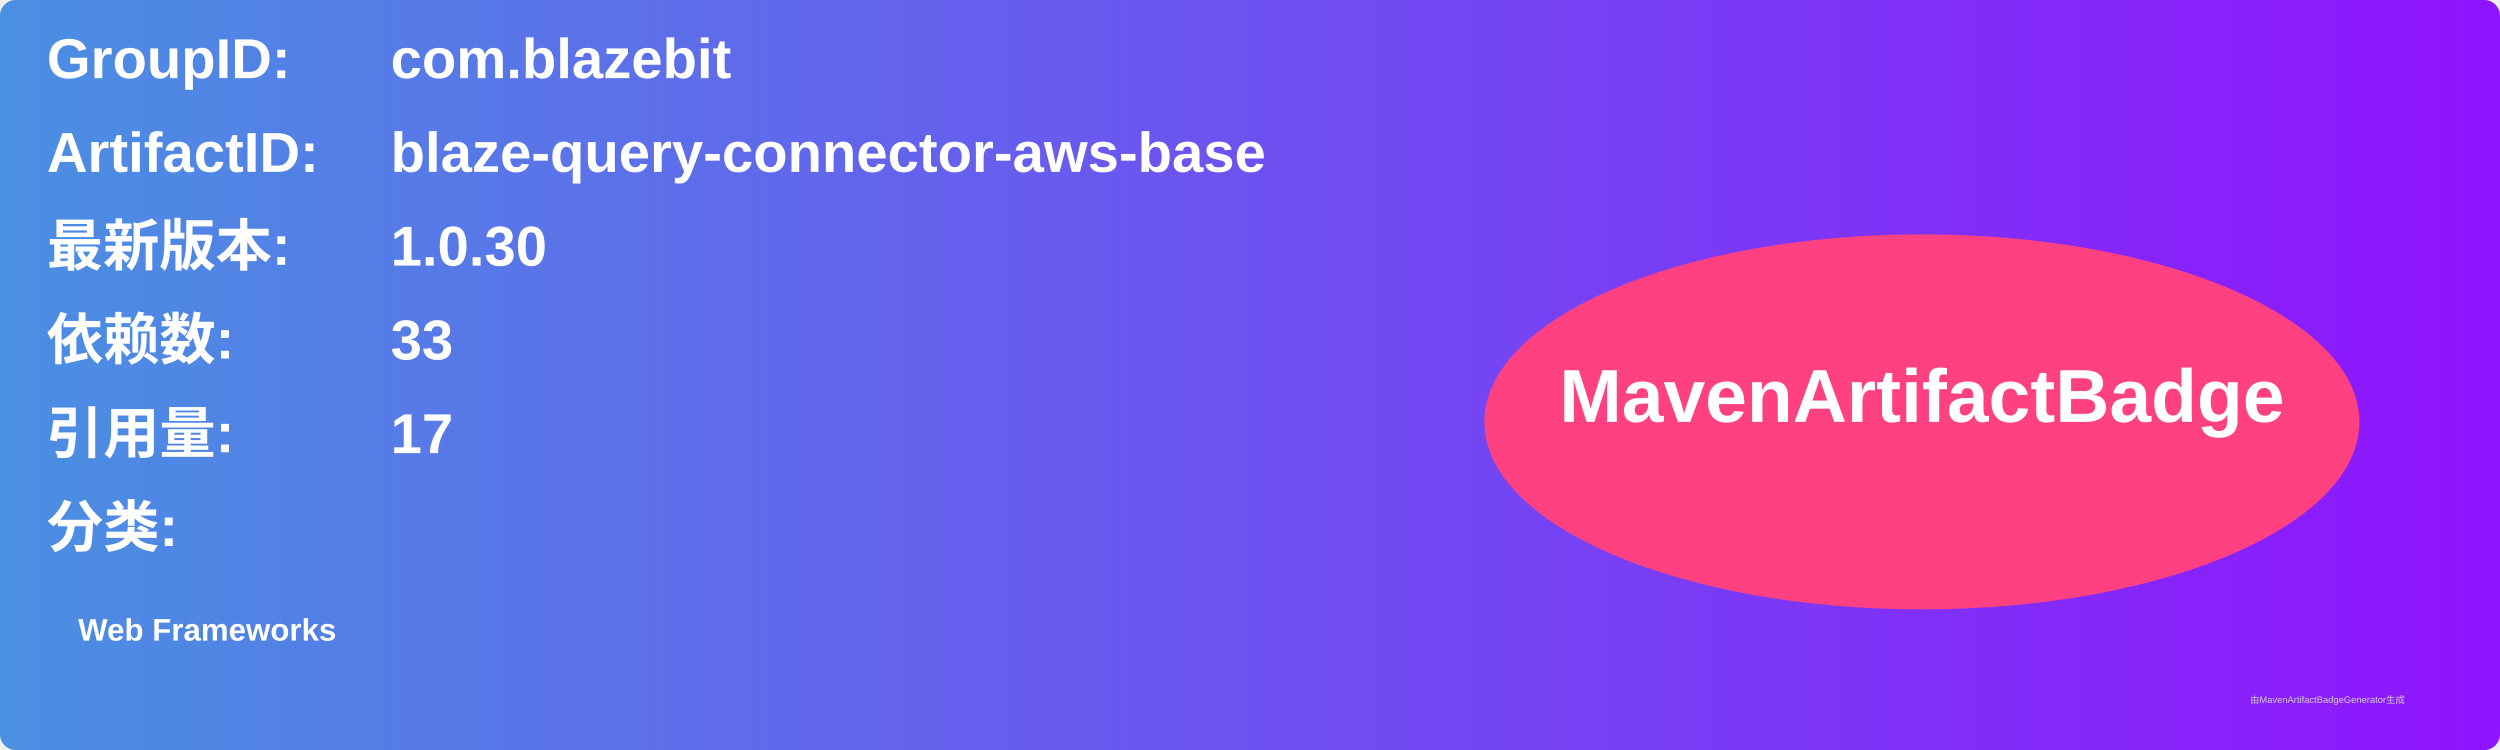
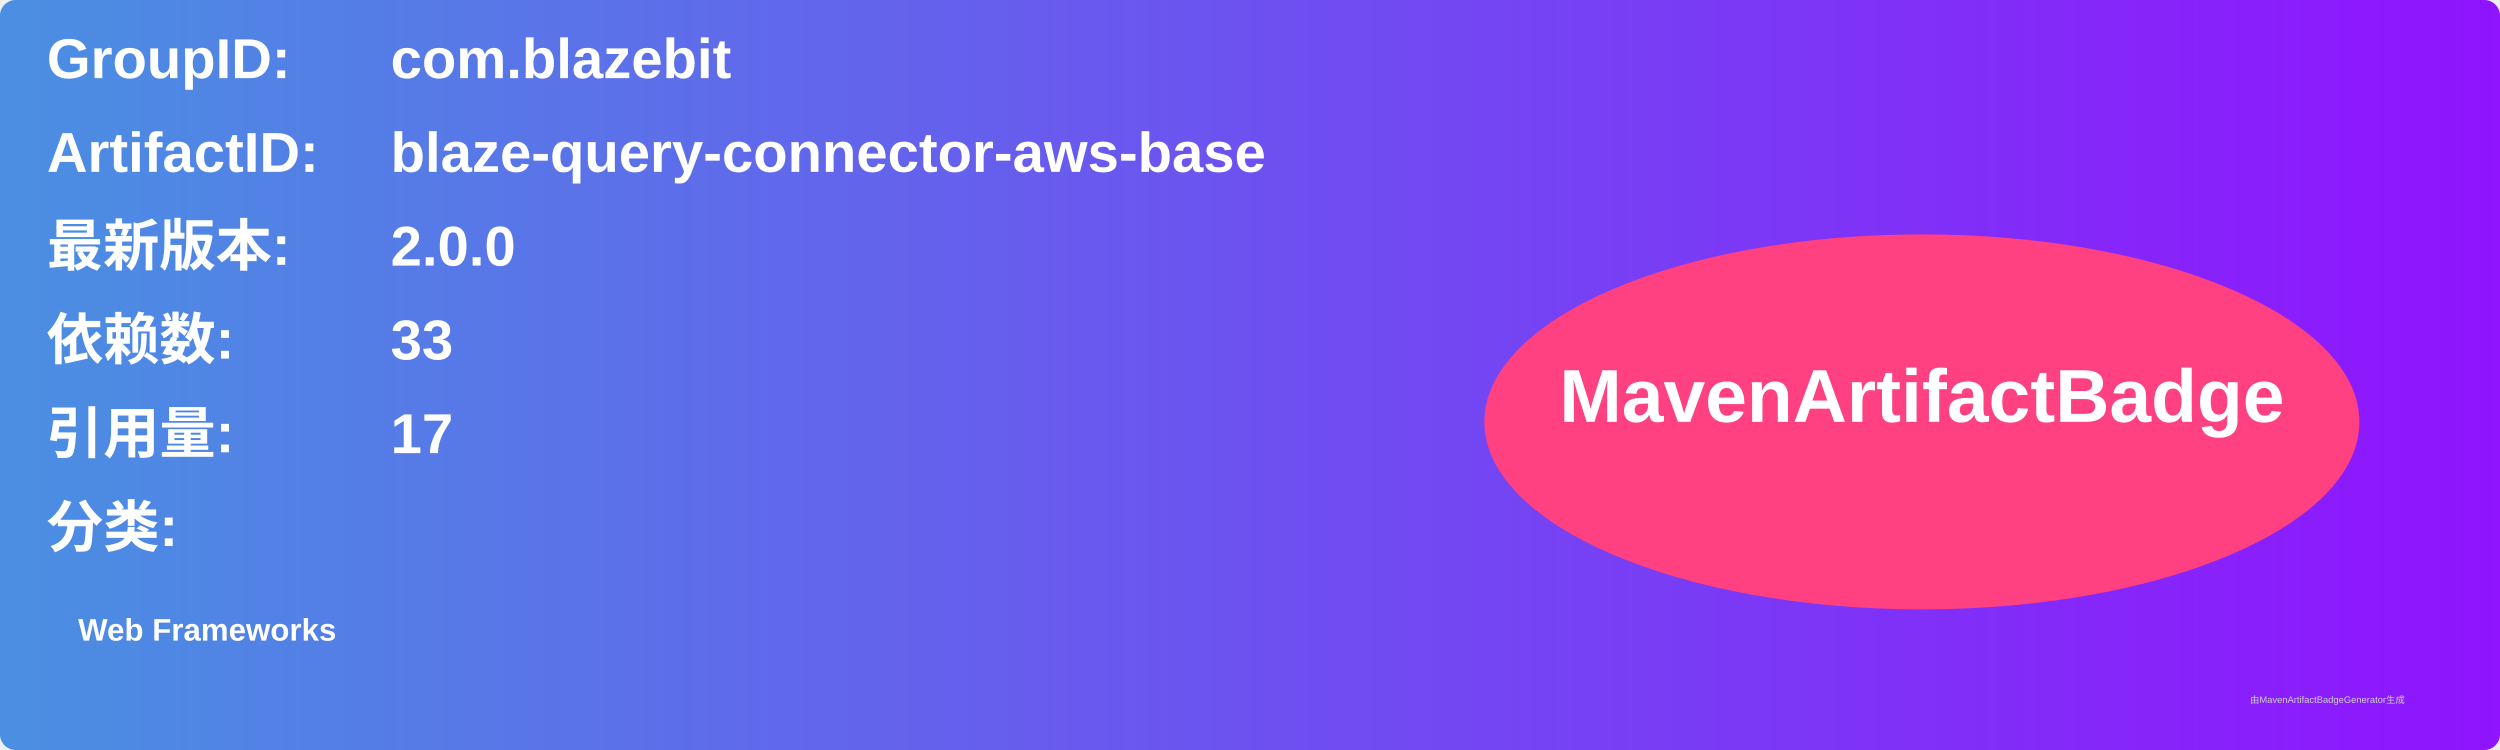
<svg xmlns="http://www.w3.org/2000/svg" width="800" height="240" viewBox="0 0 800 240">
  <linearGradient id="grad" x1="0%" y1="0%" x2="100%" y2="0%">
    <stop offset="0%" stop-color="#4a90e2" />
    <stop offset="100%" stop-color="#9013fe" />
  </linearGradient>
  <rect width="100%" height="100%" rx="5" ry="5" fill="url(#grad)" />
  <g transform="translate(15, 15)">
    <text x="0" y="10" font-family="Arial" font-size="18" fill="white" font-weight="bold" width="260">GroupID:</text>
    <text x="110" y="10" font-family="Arial" font-size="18" fill="white" font-weight="bold" width="460">com.blazebit</text>
    <text x="0" y="40" font-family="Arial" font-size="18" fill="white" font-weight="bold" width="260">ArtifactID:</text>
    <text x="110" y="40" font-family="Arial" font-size="18" fill="white" font-weight="bold" width="460">blaze-query-connector-aws-base</text>
    <text x="0" y="70" font-family="Arial" font-size="18" fill="white" font-weight="bold">最新版本:</text>
    <text x="110" y="70" font-family="Arial" font-size="18" fill="white" font-weight="bold">
-       <tspan font-weight="bold">1.0.30</tspan>
+       <tspan font-weight="bold">2.0.0</tspan>
    </text>
    <text x="0" y="100" font-family="Arial" font-size="18" fill="white" font-weight="bold">依赖数: </text>
    <text x="110" y="100" font-family="Arial" font-size="18" fill="white">
      <tspan font-weight="bold">33</tspan>
    </text>
    <text x="0" y="130" font-family="Arial" font-size="18" fill="white" font-weight="bold">引用量: </text>
    <text x="110" y="130" font-family="Arial" font-size="18" fill="white">
      <tspan font-weight="bold">17</tspan>
    </text>
    <text x="0" y="160" font-family="Arial" font-size="18" fill="white" font-weight="bold">分类:</text>
    <text x="10" y="190" font-family="Arial" font-size="10" fill="white">
      <tspan font-weight="bold">Web Frameworks</tspan>
    </text>
    <ellipse cx="600" cy="120" rx="140" ry="60" fill="#ff4081" />
    <text x="600" y="120" text-anchor="middle" font-family="Arial" font-size="24" fill="white" font-weight="bold">MavenArtifactBadge</text>
  </g>
  <text x="720" y="225" font-family="Arial" font-size="3" fill="#d0d0d0">由MavenArtifactBadgeGenerator生成</text>
</svg>
